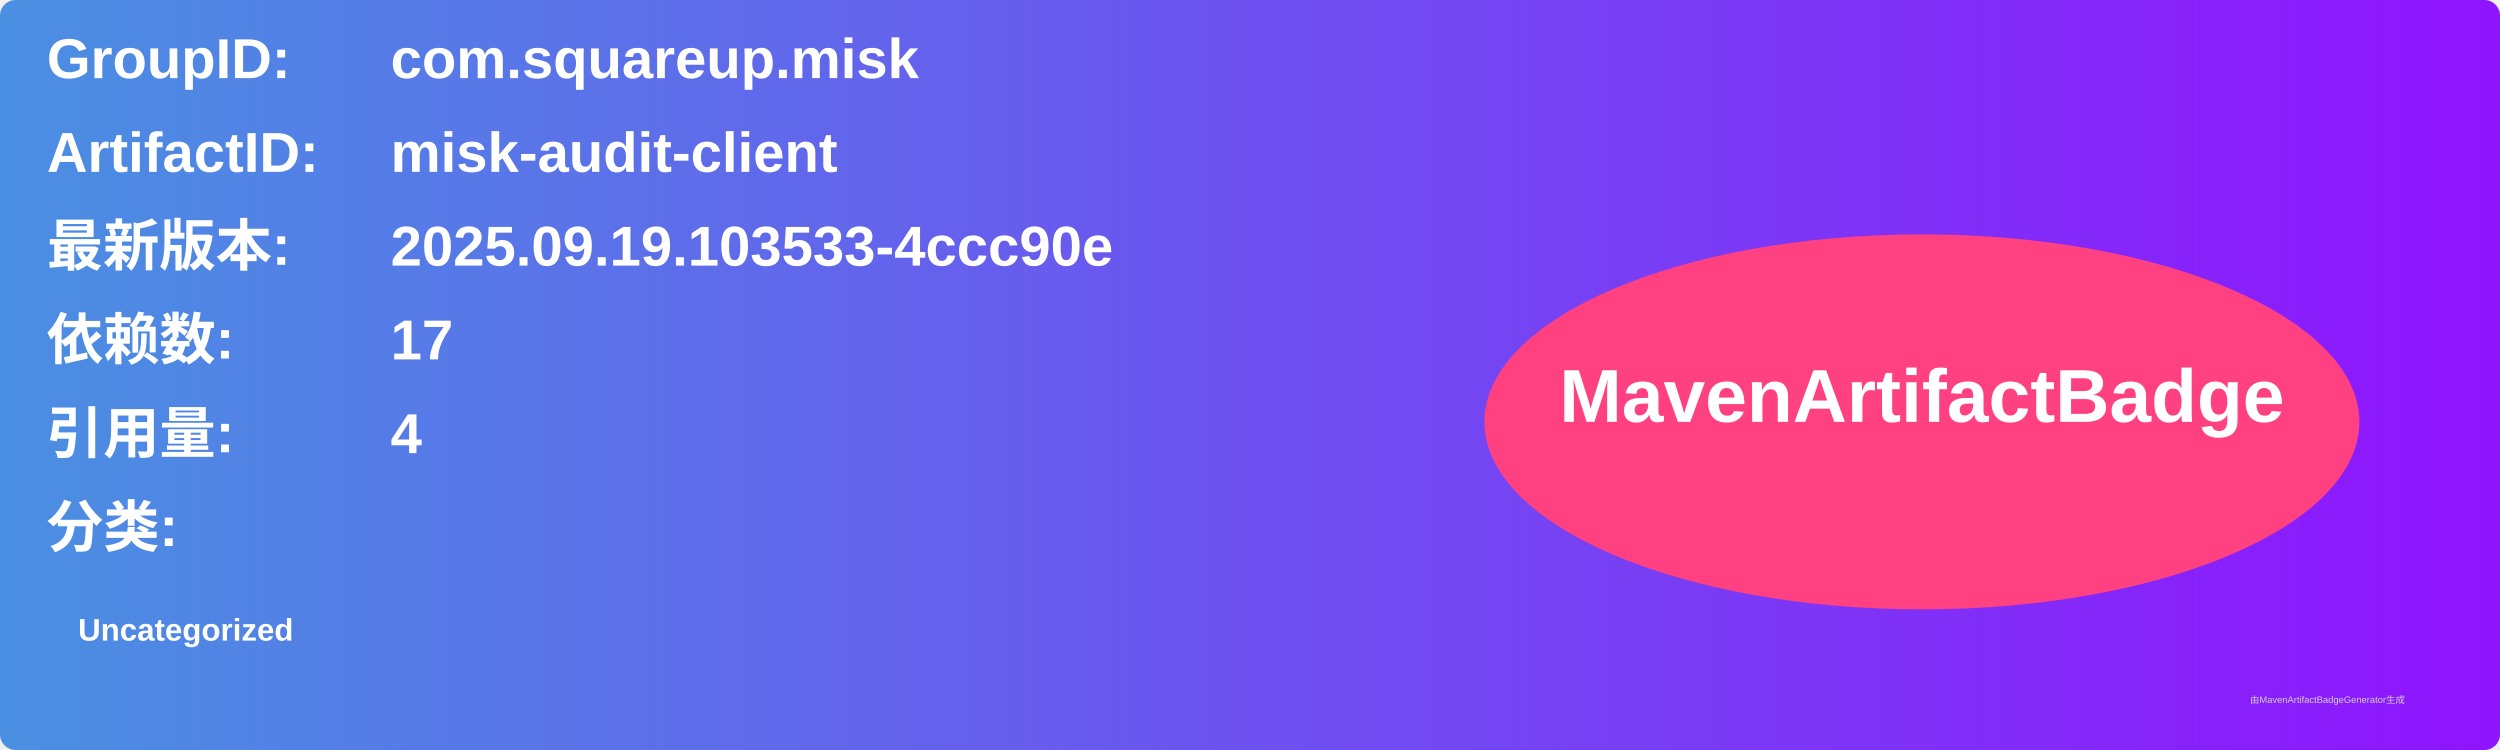
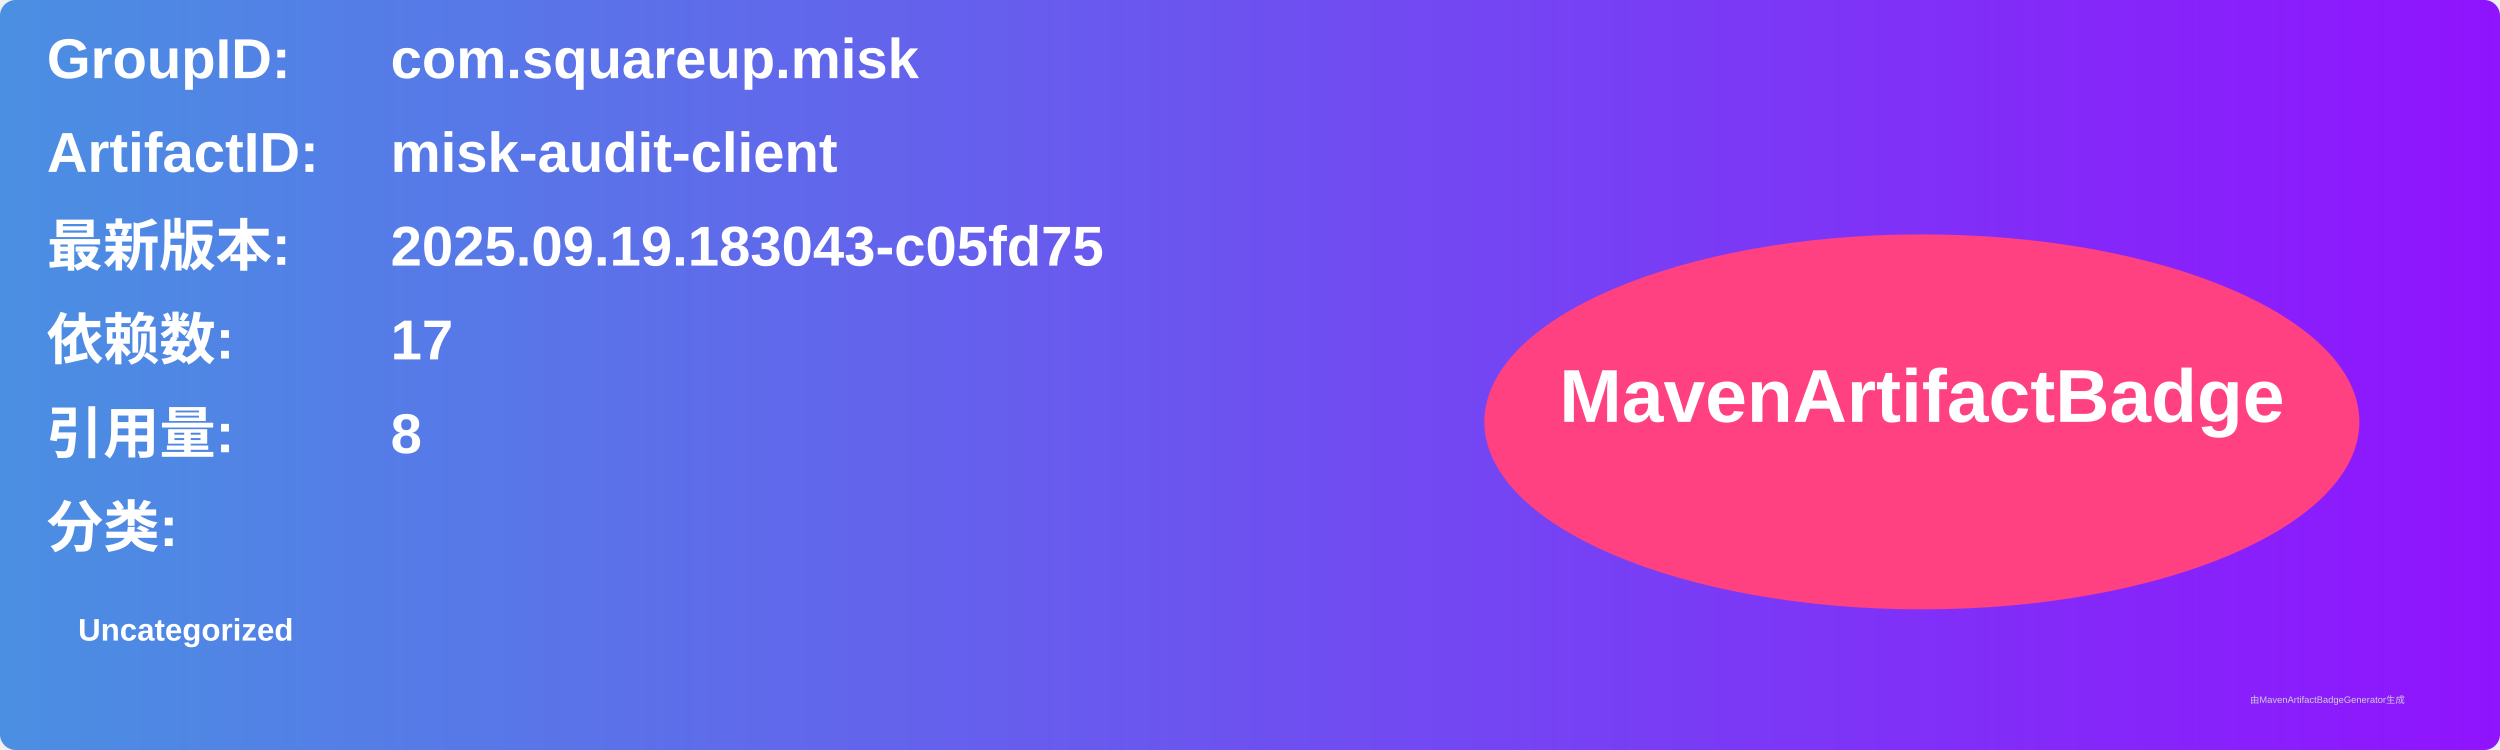
<svg xmlns="http://www.w3.org/2000/svg" width="800" height="240" viewBox="0 0 800 240">
  <linearGradient id="grad" x1="0%" y1="0%" x2="100%" y2="0%">
    <stop offset="0%" stop-color="#4a90e2" />
    <stop offset="100%" stop-color="#9013fe" />
  </linearGradient>
  <rect width="100%" height="100%" rx="5" ry="5" fill="url(#grad)" />
  <g transform="translate(15, 15)">
    <text x="0" y="10" font-family="Arial" font-size="18" fill="white" font-weight="bold" width="260">GroupID:</text>
    <text x="110" y="10" font-family="Arial" font-size="18" fill="white" font-weight="bold" width="460">com.squareup.misk</text>
    <text x="0" y="40" font-family="Arial" font-size="18" fill="white" font-weight="bold" width="260">ArtifactID:</text>
    <text x="110" y="40" font-family="Arial" font-size="18" fill="white" font-weight="bold" width="460">misk-audit-client</text>
    <text x="0" y="70" font-family="Arial" font-size="18" fill="white" font-weight="bold">最新版本:</text>
    <text x="110" y="70" font-family="Arial" font-size="18" fill="white" font-weight="bold">
-       <tspan font-weight="bold">2025.09.19.103533-4ccc90e</tspan>
+       <tspan font-weight="bold">2025.09.19.183043-c05fd75</tspan>
    </text>
    <text x="0" y="100" font-family="Arial" font-size="18" fill="white" font-weight="bold">依赖数: </text>
    <text x="110" y="100" font-family="Arial" font-size="18" fill="white">
      <tspan font-weight="bold">17</tspan>
    </text>
    <text x="0" y="130" font-family="Arial" font-size="18" fill="white" font-weight="bold">引用量: </text>
    <text x="110" y="130" font-family="Arial" font-size="18" fill="white">
-       <tspan font-weight="bold">4</tspan>
+       <tspan font-weight="bold">8</tspan>
    </text>
    <text x="0" y="160" font-family="Arial" font-size="18" fill="white" font-weight="bold">分类:</text>
    <text x="10" y="190" font-family="Arial" font-size="10" fill="white">
      <tspan font-weight="bold">Uncategorized</tspan>
    </text>
    <ellipse cx="600" cy="120" rx="140" ry="60" fill="#ff4081" />
    <text x="600" y="120" text-anchor="middle" font-family="Arial" font-size="24" fill="white" font-weight="bold">MavenArtifactBadge</text>
  </g>
  <text x="720" y="225" font-family="Arial" font-size="3" fill="#d0d0d0">由MavenArtifactBadgeGenerator生成</text>
</svg>
